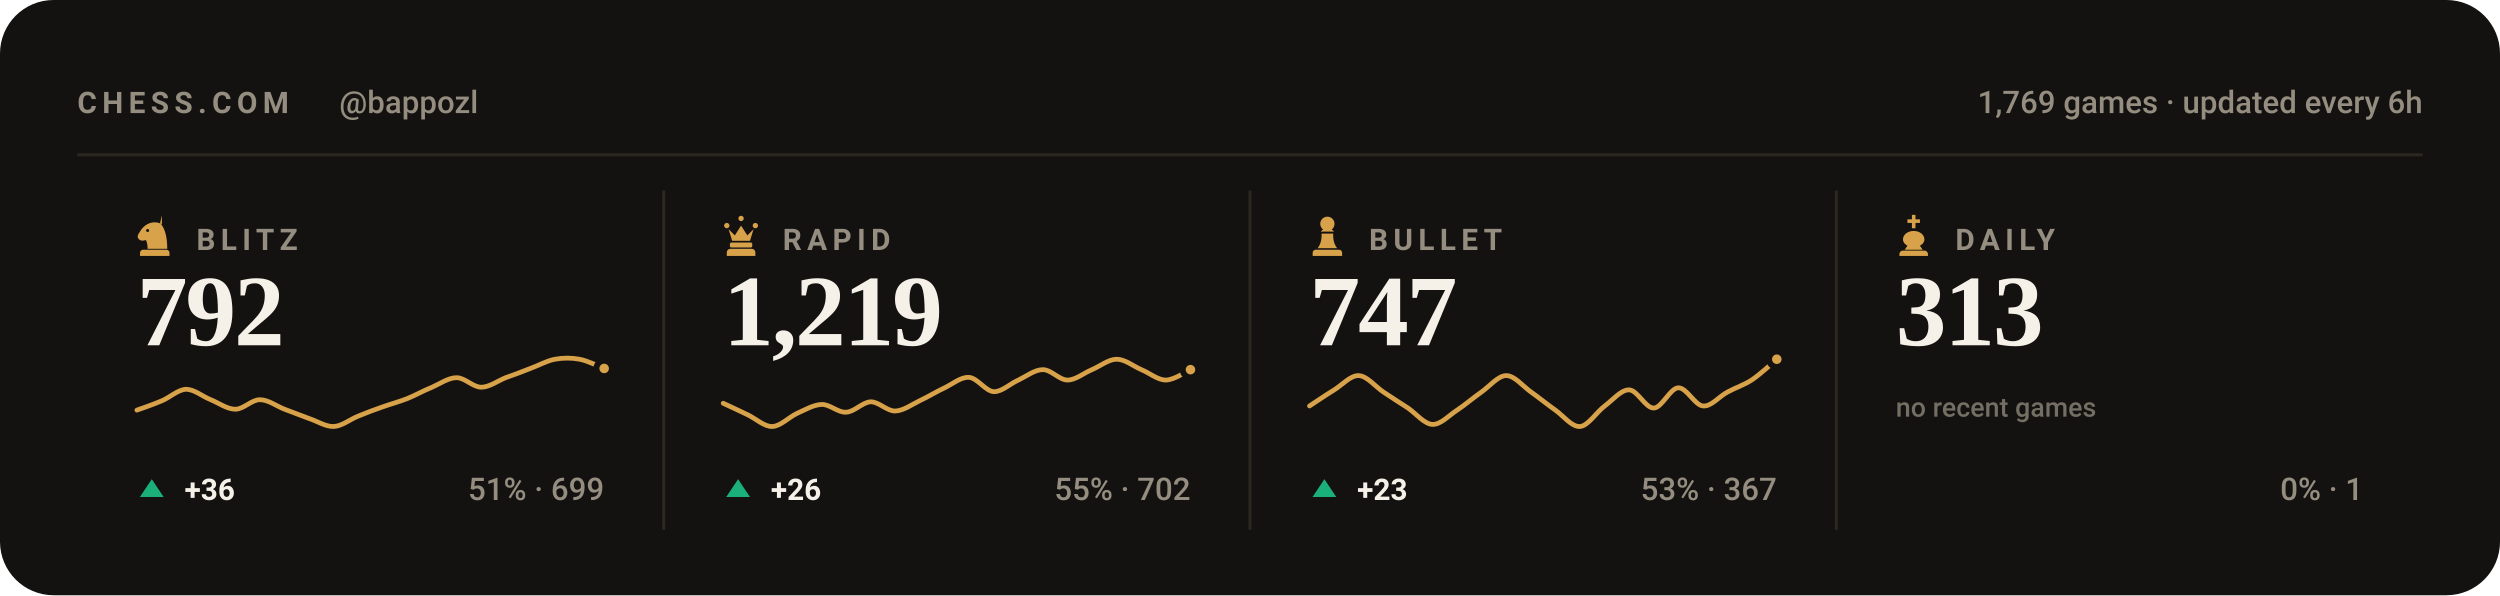
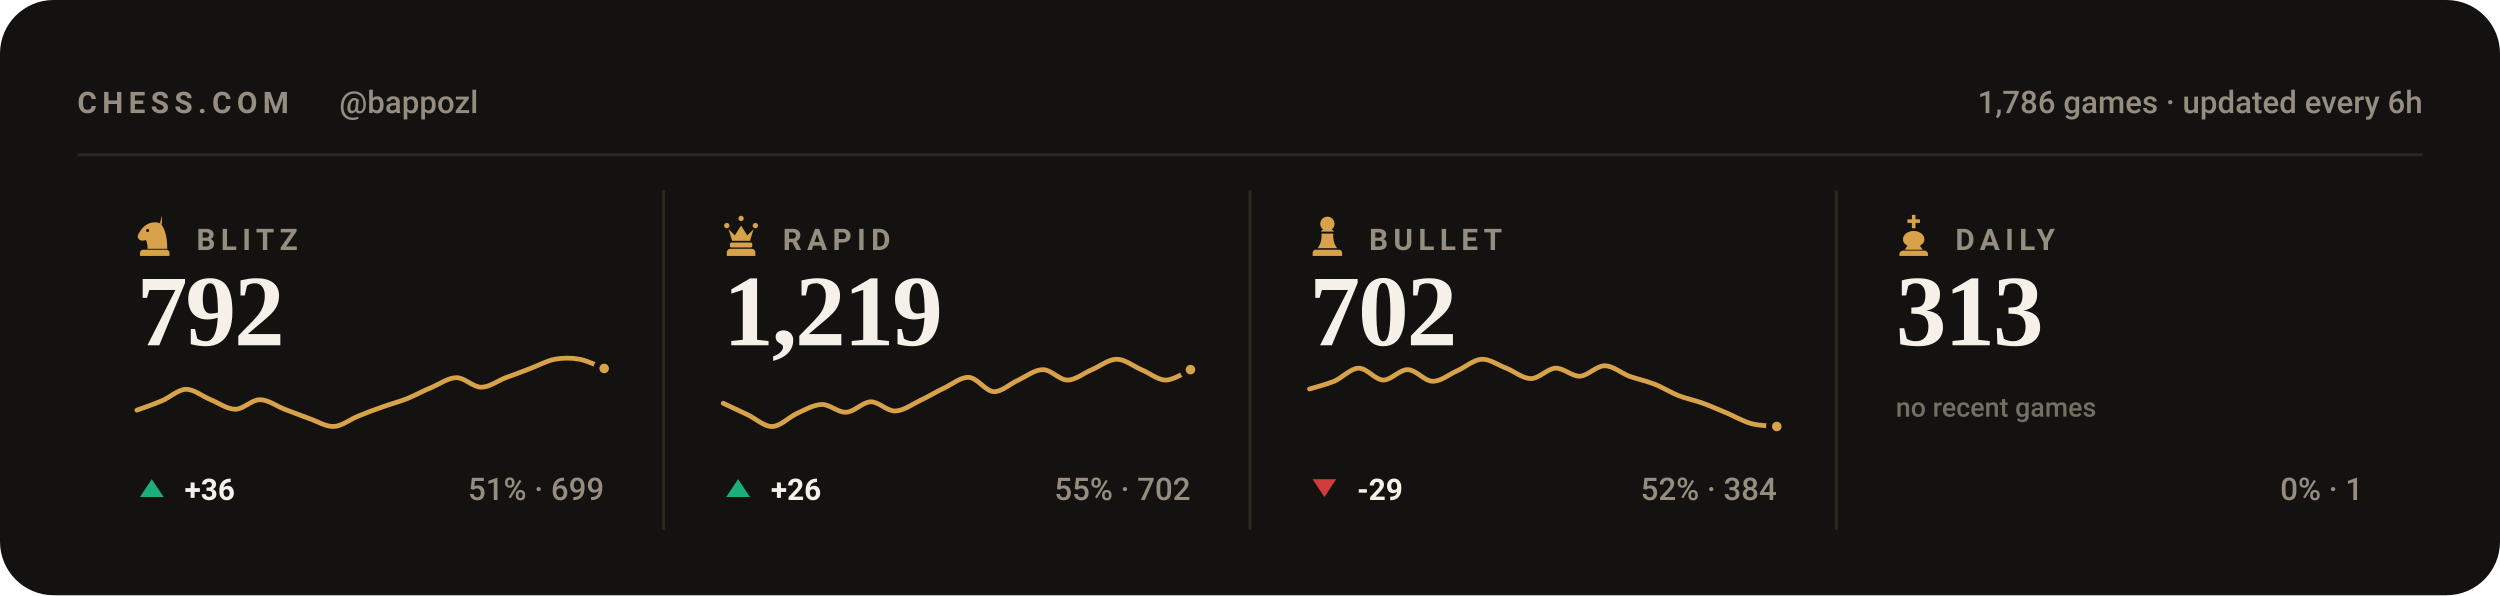
<svg xmlns="http://www.w3.org/2000/svg" viewBox="0 0 840 200" width="840" height="200" role="img" aria-label="Chess.com stats for bappozl across blitz, rapid, bullet and daily">
  <style>svg{font-family:-apple-system,BlinkMacSystemFont,'Segoe UI',Roboto,'Helvetica Neue',Arial,sans-serif}text{fill:#f5f1e8;white-space:pre}.bg{fill:#141210}.acc{fill:#d8a24a}.win{fill:#1baf7a}.draw{fill:#8b8f96}.loss{fill:#d03b3b}.lbl{font-size:10px;font-weight:600;letter-spacing:.18em;fill:#948d80}.cap{font-size:10.5px;font-weight:500;fill:#948d80}.num{font-family:Georgia,'Times New Roman',Times,serif;font-weight:700;letter-spacing:-.02em}.tick{font-size:9px;font-weight:500;fill:#948d80;opacity:.75}.dl{font-size:10px;font-weight:600}.rule{stroke:#2b2721;stroke-width:1;fill:none}.grid{stroke:#2b2721;stroke-width:1;fill:none;opacity:.7}.ln{fill:none;stroke:#d8a24a;stroke-width:2;stroke-linecap:round;stroke-linejoin:round}.ring{stroke:#141210;stroke-width:2}.hollow{fill:none;stroke-width:1.5}.sq{fill:#f5f1e8;opacity:.035}</style>
  <rect class="bg" width="840" height="200" rx="18" />
  <text class="lbl" x="26" y="38">CHESS.COM</text>
  <text class="cap" x="114" y="38">@bappozl</text>
-   <text class="cap" x="814" y="38" text-anchor="end">1,769 games · updated every 6h</text>
+   <text class="cap" x="814" y="38" text-anchor="end">1,786 games · updated every 6h</text>
  <line class="rule" x1="26" y1="52" x2="814" y2="52" />
  <g class="acc" transform="translate(44.5,71.6) scale(0.15)">
    <path fill-rule="evenodd" d="M66 5l-4 17c9 10 16 27 16 58H34c0-8-1-14-4-20-6 3-13 2-16-2-3-3-3-8 0-12 3-5 6-10 10-14 6-6 13-10 21-11 7-1 14 0 21 4zM37.4 39a3.4 3.4 0 1 0-6.8 0 3.4 3.4 0 1 0 6.8 0zM24 82h52c3.9 0 7 3.1 7 7v7H17v-7c0-3.9 3.1-7 7-7z" />
  </g>
  <text class="lbl" x="66" y="84">BLITZ</text>
  <text class="num" x="46" y="116" style="font-size:34px">792</text>
  <path class="ln" style="stroke-width:1.6" d="M46.0 137.8C47.4 137.3 51.5 135.9 54.3 134.7C57.0 133.6 59.8 130.9 62.5 130.8C65.3 130.8 68.0 133.2 70.8 134.3C73.5 135.4 76.3 137.5 79.1 137.5C81.8 137.5 84.6 134.3 87.3 134.3C90.1 134.3 92.8 136.4 95.6 137.5C98.3 138.5 101.1 139.6 103.8 140.6C106.6 141.5 109.4 143.4 112.1 143.3C114.9 143.2 117.6 140.9 120.4 139.8C123.1 138.7 125.9 137.6 128.6 136.7C131.4 135.7 134.1 135.0 136.9 133.9C139.6 132.8 142.4 131.2 145.2 130.1C147.9 128.9 150.7 126.9 153.4 126.9C156.2 126.9 158.9 130.1 161.7 130.1C164.4 130.1 167.2 128.0 169.9 126.9C172.7 125.9 175.5 124.9 178.2 123.8C181.0 122.8 183.7 121.2 186.5 120.7C189.2 120.2 192.0 120.2 194.7 120.7C197.5 121.2 201.6 123.3 203.0 123.8" />
  <circle class="acc ring" cx="203.0" cy="123.8" r="2.6" />
  <path fill="#1baf7a" d="M51 161L55 167H47Z" />
  <text class="dl" x="62" y="168" fill="#1baf7a">+36</text>
  <text class="cap" x="203" y="168" text-anchor="end">51% · 699</text>
  <line class="rule" x1="223.0" y1="64" x2="223.0" y2="178" />
  <g class="acc" transform="translate(241.5,71.6) scale(0.15)">
    <path d="M18 22a6 6 0 1 1 0 12 6 6 0 0 1 0-12zm64 0a6 6 0 1 1 0 12 6 6 0 0 1 0-12zM50 6a6 6 0 1 1 0 12 6 6 0 0 1 0-12zM22 36l8 26h40l8-26-14 14-14-22-14 22zM28 66h44c1.6 0 3 1.3 3 3v5c0 1.6-1.4 3-3 3H28c-1.6 0-3-1.4-3-3v-5c0-1.7 1.4-3 3-3zM26 80h48c4.4 0 8 3.6 8 8v8H18v-8c0-4.4 3.6-8 8-8z" />
  </g>
  <text class="lbl" x="263" y="84">RAPID</text>
  <text class="num" x="243" y="116" style="font-size:34px">1,219</text>
  <path class="ln" style="stroke-width:1.6" d="M243.0 135.5C244.4 136.1 248.5 138.1 251.3 139.4C254.0 140.7 256.8 143.4 259.5 143.3C262.3 143.2 265.0 140.2 267.8 138.9C270.5 137.7 273.3 136.0 276.1 135.9C278.8 135.8 281.6 138.7 284.3 138.5C287.1 138.4 289.8 135.1 292.6 135.0C295.3 135.0 298.1 138.2 300.8 138.1C303.6 138.0 306.4 135.9 309.1 134.6C311.9 133.3 314.6 131.6 317.4 130.3C320.1 129.0 322.9 126.6 325.6 126.8C328.4 127.0 331.1 131.4 333.9 131.6C336.6 131.7 339.4 128.9 342.2 127.7C344.9 126.4 347.7 124.2 350.4 124.2C353.2 124.2 355.9 127.7 358.7 127.7C361.4 127.7 364.2 125.3 366.9 124.2C369.7 123.0 372.5 120.7 375.2 120.7C378.0 120.7 380.7 123.0 383.5 124.2C386.2 125.3 389.0 127.7 391.7 127.7C394.5 127.7 398.6 124.8 400.0 124.2" />
  <circle class="acc ring" cx="400.0" cy="124.2" r="2.6" />
  <path fill="#1baf7a" d="M248 161L252 167H244Z" />
  <text class="dl" x="259" y="168" fill="#1baf7a">+26</text>
  <text class="cap" x="400" y="168" text-anchor="end">55% · 702</text>
  <line class="rule" x1="420.0" y1="64" x2="420.0" y2="178" />
  <g class="acc" transform="translate(438.5,71.6) scale(0.15)">
    <path d="M50 8c-8.8 0-16 7.2-16 16 0 5.2 2.5 9.9 6.4 12.8-2.1 1.2-3.9 2.8-5.3 4.7h29.8c-1.4-1.9-3.2-3.5-5.3-4.7C63.5 33.9 66 29.2 66 24c0-8.8-7.2-16-16-16zM37 46c.6 13.6-2.4 24.5-9 32.7h44c-6.6-8.2-9.6-19.1-9-32.7H37zM24 82h52c3.9 0 7 3.1 7 7v7H17v-7c0-3.9 3.1-7 7-7z" />
  </g>
  <text class="lbl" x="460" y="84">BULLET</text>
-   <text class="num" x="440" y="116" style="font-size:34px">747</text>
-   <path class="ln" style="stroke-width:1.6" d="M440.0 136.4C441.4 135.5 445.5 132.7 448.3 131.0C451.0 129.3 453.8 126.1 456.5 126.2C459.3 126.3 462.0 129.8 464.8 131.7C467.5 133.5 470.3 135.3 473.1 137.1C475.8 139.0 478.6 142.5 481.3 142.6C484.1 142.7 486.8 139.6 489.6 137.8C492.3 136.0 495.1 133.6 497.8 131.7C500.6 129.7 503.4 126.2 506.1 126.2C508.9 126.2 511.6 129.7 514.4 131.7C517.1 133.6 519.9 135.9 522.6 137.8C525.4 139.8 528.1 143.5 530.9 143.3C533.6 143.1 536.4 138.5 539.2 136.4C541.9 134.4 544.7 130.9 547.4 131.0C550.2 131.1 552.9 137.2 555.7 137.1C558.4 137.0 561.2 130.4 563.9 130.3C566.7 130.2 569.5 136.2 572.2 136.4C575.0 136.7 577.7 133.1 580.5 131.7C583.2 130.2 586.0 129.4 588.7 127.6C591.5 125.7 595.6 121.9 597.0 120.7" />
-   <circle class="acc ring" cx="597.0" cy="120.7" r="2.6" />
-   <path fill="#1baf7a" d="M445 161L449 167H441Z" />
-   <text class="dl" x="456" y="168" fill="#1baf7a">+23</text>
-   <text class="cap" x="597" y="168" text-anchor="end">53% · 367</text>
+   <text class="num" x="440" y="116" style="font-size:34px">702</text>
+   <path class="ln" style="stroke-width:1.6" d="M440.0 130.7C441.4 130.3 445.5 129.2 448.3 128.1C451.0 126.9 453.8 123.8 456.5 123.7C459.3 123.7 462.0 127.6 464.8 127.7C467.5 127.7 470.3 124.1 473.1 124.2C475.8 124.3 478.6 128.0 481.3 128.1C484.1 128.2 486.8 125.8 489.6 124.6C492.3 123.4 495.1 120.9 497.8 120.7C500.6 120.6 503.4 122.7 506.1 123.7C508.9 124.8 511.6 127.2 514.4 127.2C517.1 127.2 519.9 123.9 522.6 123.7C525.4 123.6 528.1 126.5 530.9 126.4C533.6 126.2 536.4 122.9 539.2 122.9C541.9 122.9 544.7 125.3 547.4 126.4C550.2 127.4 552.9 127.9 555.7 129.0C558.4 130.0 561.2 131.8 563.9 132.9C566.7 134.0 569.5 134.5 572.2 135.5C575.0 136.5 577.7 137.8 580.5 138.9C583.2 140.1 586.0 141.7 588.7 142.4C591.5 143.1 595.6 143.1 597.0 143.3" />
+   <circle class="acc ring" cx="597.0" cy="143.3" r="2.6" />
+   <path fill="#d03b3b" d="M445 167L449 161H441Z" />
+   <text class="dl" x="456" y="168" fill="#d03b3b">-29</text>
+   <text class="cap" x="597" y="168" text-anchor="end">52% · 384</text>
  <line class="rule" x1="617.0" y1="64" x2="617.0" y2="178" />
  <g class="acc" transform="translate(635.5,71.6) scale(0.15)">
    <path d="M46 4h8v10h10v8H54v12h-8V22H36v-8h10V4zM50 40c-13 0-24 8-24 19 0 6 4 11 10 14l-6 9h40l-6-9c6-3 10-8 10-14 0-11-11-19-24-19zM26 84h48c4.4 0 8 3.6 8 8v4H18v-4c0-4.4 3.6-8 8-8z" />
  </g>
  <text class="lbl" x="657" y="84">DAILY</text>
  <text class="num" x="637" y="116" style="font-size:34px">313</text>
  <text class="tick" x="637" y="140">no recent games</text>
  <text class="cap" x="794" y="168" text-anchor="end">0% · 1</text>
</svg>
